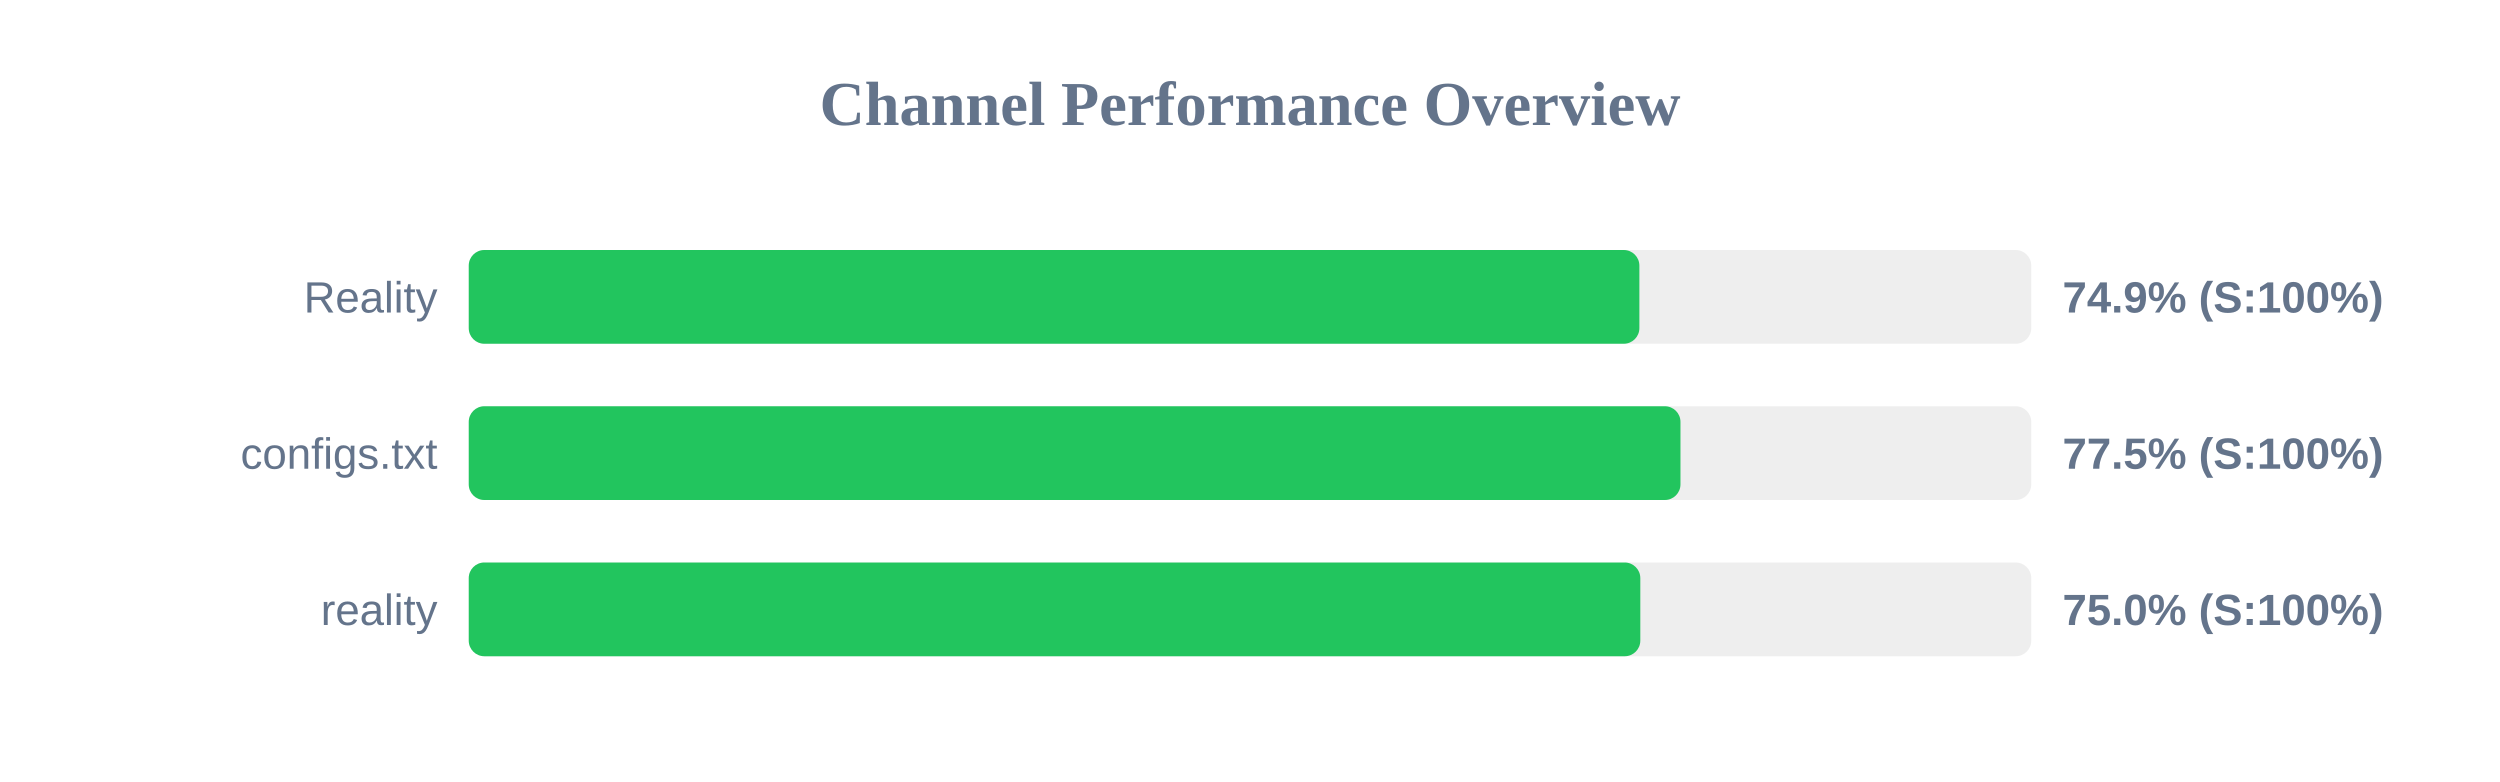
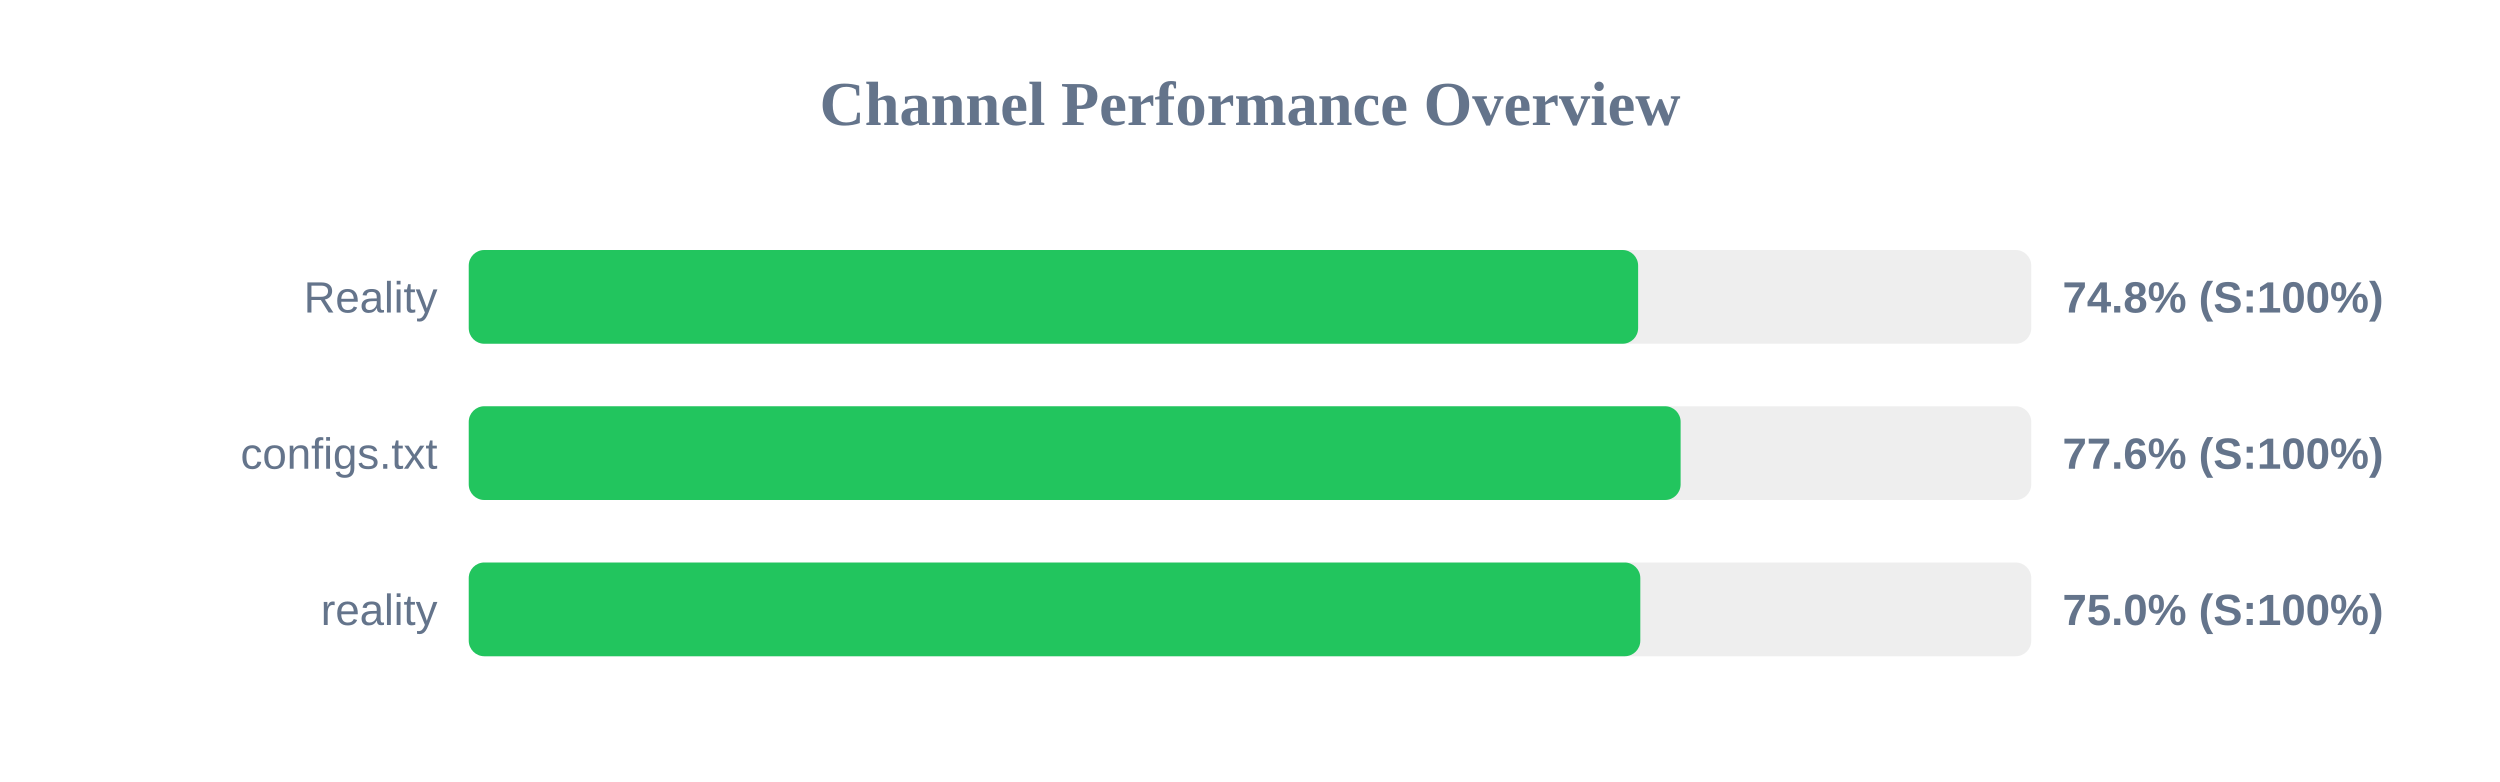
<svg xmlns="http://www.w3.org/2000/svg" width="800" height="250" version="1.1">
  <style>
        .row { font: 14px Arial; fill: #64748b; }
        .score { font: bold 14px Arial; fill: #64748b; }
    </style>
  <text x="400" y="40" text-anchor="middle" font-size="20px" font-weight="bold" fill="#64748b">Channel Performance Overview</text>
  <rect x="150" y="80" width="500" height="30" fill="#eee" rx="5" />
-   <rect x="150" y="80" width="374.6" height="30" fill="#22c55e" rx="5" />
+   <rect x="150" y="80" width="374.2" height="30" fill="#22c55e" rx="5" />
  <text x="140" y="100" text-anchor="end" class="row">Reality</text>
-   <text x="660" y="100" text-anchor="start" class="score">74.9% (S:100%)</text>
+   <text x="660" y="100" text-anchor="start" class="score">74.8% (S:100%)</text>
  <rect x="150" y="130" width="500" height="30" fill="#eee" rx="5" />
-   <rect x="150" y="130" width="387.75" height="30" fill="#22c55e" rx="5" />
+   <rect x="150" y="130" width="387.8" height="30" fill="#22c55e" rx="5" />
  <text x="140" y="150" text-anchor="end" class="row">configs.txt</text>
-   <text x="660" y="150" text-anchor="start" class="score">77.5% (S:100%)</text>
+   <text x="660" y="150" text-anchor="start" class="score">77.6% (S:100%)</text>
  <rect x="150" y="180" width="500" height="30" fill="#eee" rx="5" />
  <rect x="150" y="180" width="374.9" height="30" fill="#22c55e" rx="5" />
  <text x="140" y="200" text-anchor="end" class="row">reality</text>
  <text x="660" y="200" text-anchor="start" class="score">75.0% (S:100%)</text>
</svg>
